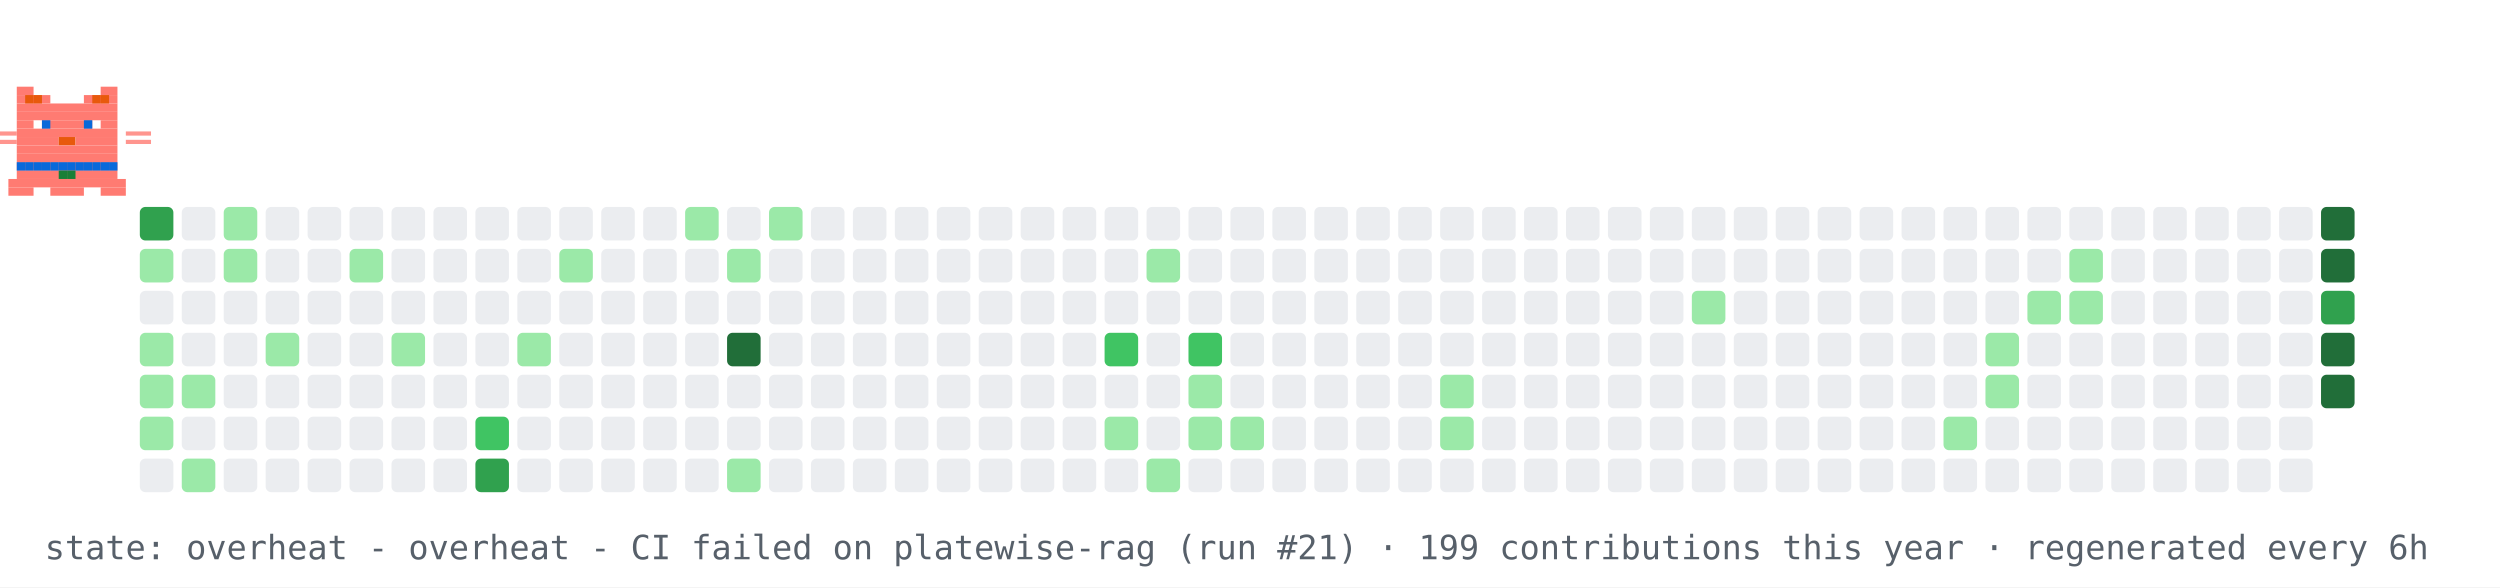
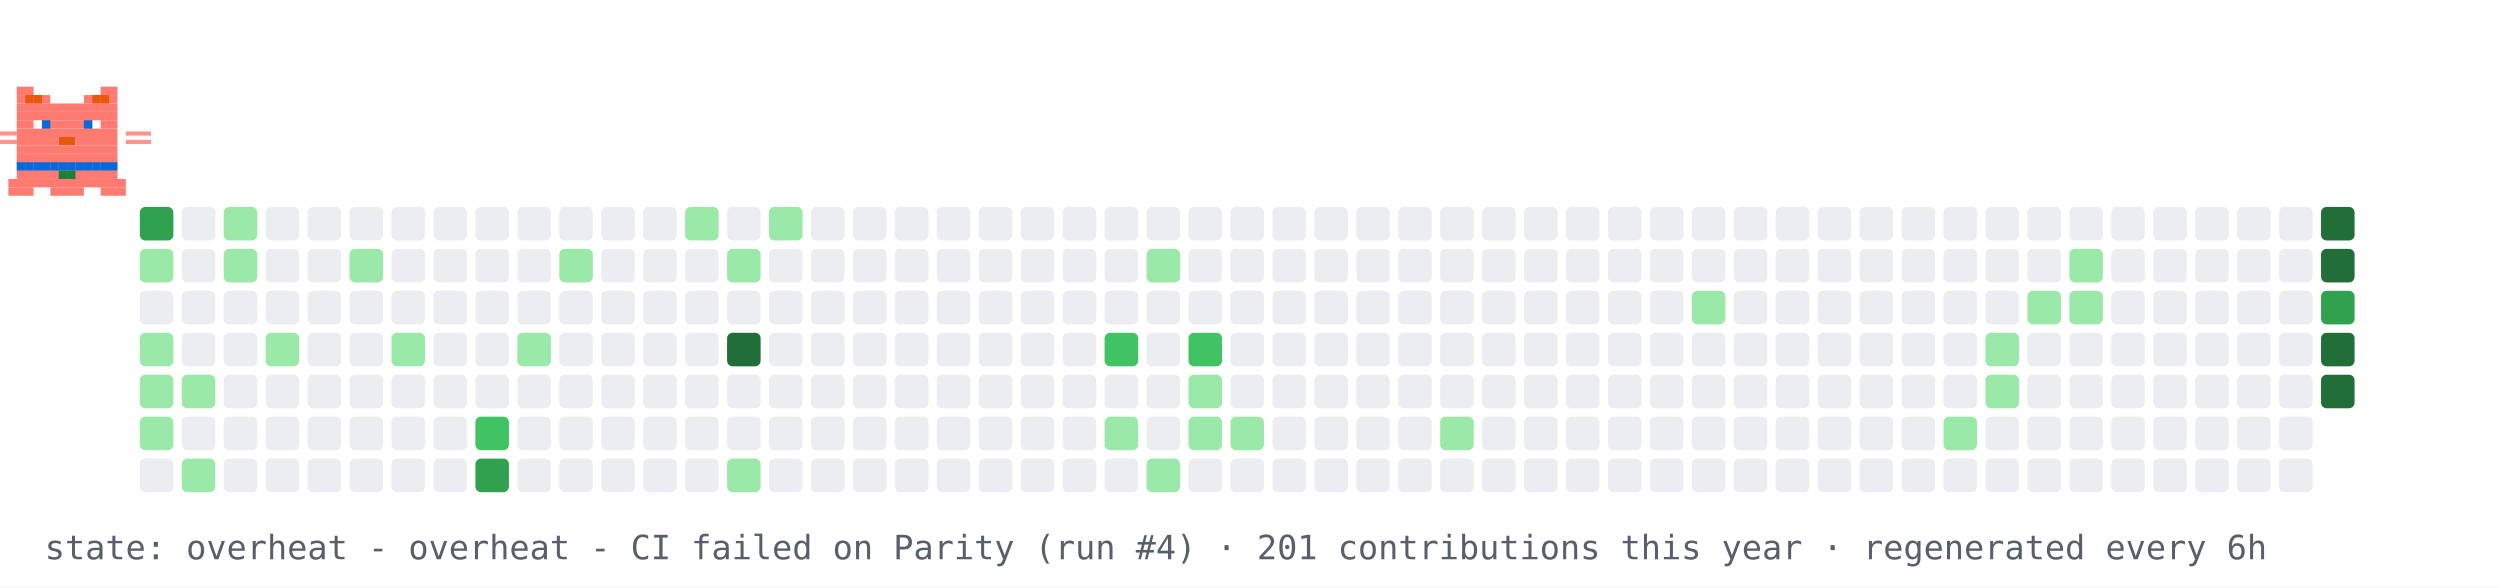
<svg xmlns="http://www.w3.org/2000/svg" width="894" height="210" viewBox="0 0 894 210" role="img" aria-label="contribution graph cat: overheat">
  <rect width="894" height="210" fill="#ffffff" />
  <rect x="50" y="74" width="12" height="12" rx="2" fill="#30a14e" />
  <rect x="50" y="89" width="12" height="12" rx="2" fill="#9be9a8" />
  <rect x="50" y="104" width="12" height="12" rx="2" fill="#ebedf0" />
  <rect x="50" y="119" width="12" height="12" rx="2" fill="#9be9a8" />
  <rect x="50" y="134" width="12" height="12" rx="2" fill="#9be9a8" />
  <rect x="50" y="149" width="12" height="12" rx="2" fill="#9be9a8" />
  <rect x="50" y="164" width="12" height="12" rx="2" fill="#ebedf0" />
  <rect x="65" y="74" width="12" height="12" rx="2" fill="#ebedf0" />
  <rect x="65" y="89" width="12" height="12" rx="2" fill="#ebedf0" />
  <rect x="65" y="104" width="12" height="12" rx="2" fill="#ebedf0" />
  <rect x="65" y="119" width="12" height="12" rx="2" fill="#ebedf0" />
  <rect x="65" y="134" width="12" height="12" rx="2" fill="#9be9a8" />
  <rect x="65" y="149" width="12" height="12" rx="2" fill="#ebedf0" />
  <rect x="65" y="164" width="12" height="12" rx="2" fill="#9be9a8" />
  <rect x="80" y="74" width="12" height="12" rx="2" fill="#9be9a8" />
  <rect x="80" y="89" width="12" height="12" rx="2" fill="#9be9a8" />
  <rect x="80" y="104" width="12" height="12" rx="2" fill="#ebedf0" />
  <rect x="80" y="119" width="12" height="12" rx="2" fill="#ebedf0" />
  <rect x="80" y="134" width="12" height="12" rx="2" fill="#ebedf0" />
  <rect x="80" y="149" width="12" height="12" rx="2" fill="#ebedf0" />
  <rect x="80" y="164" width="12" height="12" rx="2" fill="#ebedf0" />
  <rect x="95" y="74" width="12" height="12" rx="2" fill="#ebedf0" />
  <rect x="95" y="89" width="12" height="12" rx="2" fill="#ebedf0" />
  <rect x="95" y="104" width="12" height="12" rx="2" fill="#ebedf0" />
  <rect x="95" y="119" width="12" height="12" rx="2" fill="#9be9a8" />
  <rect x="95" y="134" width="12" height="12" rx="2" fill="#ebedf0" />
  <rect x="95" y="149" width="12" height="12" rx="2" fill="#ebedf0" />
  <rect x="95" y="164" width="12" height="12" rx="2" fill="#ebedf0" />
  <rect x="110" y="74" width="12" height="12" rx="2" fill="#ebedf0" />
  <rect x="110" y="89" width="12" height="12" rx="2" fill="#ebedf0" />
  <rect x="110" y="104" width="12" height="12" rx="2" fill="#ebedf0" />
  <rect x="110" y="119" width="12" height="12" rx="2" fill="#ebedf0" />
  <rect x="110" y="134" width="12" height="12" rx="2" fill="#ebedf0" />
  <rect x="110" y="149" width="12" height="12" rx="2" fill="#ebedf0" />
  <rect x="110" y="164" width="12" height="12" rx="2" fill="#ebedf0" />
  <rect x="125" y="74" width="12" height="12" rx="2" fill="#ebedf0" />
  <rect x="125" y="89" width="12" height="12" rx="2" fill="#9be9a8" />
  <rect x="125" y="104" width="12" height="12" rx="2" fill="#ebedf0" />
  <rect x="125" y="119" width="12" height="12" rx="2" fill="#ebedf0" />
  <rect x="125" y="134" width="12" height="12" rx="2" fill="#ebedf0" />
  <rect x="125" y="149" width="12" height="12" rx="2" fill="#ebedf0" />
  <rect x="125" y="164" width="12" height="12" rx="2" fill="#ebedf0" />
  <rect x="140" y="74" width="12" height="12" rx="2" fill="#ebedf0" />
  <rect x="140" y="89" width="12" height="12" rx="2" fill="#ebedf0" />
  <rect x="140" y="104" width="12" height="12" rx="2" fill="#ebedf0" />
  <rect x="140" y="119" width="12" height="12" rx="2" fill="#9be9a8" />
  <rect x="140" y="134" width="12" height="12" rx="2" fill="#ebedf0" />
  <rect x="140" y="149" width="12" height="12" rx="2" fill="#ebedf0" />
  <rect x="140" y="164" width="12" height="12" rx="2" fill="#ebedf0" />
  <rect x="155" y="74" width="12" height="12" rx="2" fill="#ebedf0" />
  <rect x="155" y="89" width="12" height="12" rx="2" fill="#ebedf0" />
  <rect x="155" y="104" width="12" height="12" rx="2" fill="#ebedf0" />
  <rect x="155" y="119" width="12" height="12" rx="2" fill="#ebedf0" />
  <rect x="155" y="134" width="12" height="12" rx="2" fill="#ebedf0" />
  <rect x="155" y="149" width="12" height="12" rx="2" fill="#ebedf0" />
  <rect x="155" y="164" width="12" height="12" rx="2" fill="#ebedf0" />
  <rect x="170" y="74" width="12" height="12" rx="2" fill="#ebedf0" />
  <rect x="170" y="89" width="12" height="12" rx="2" fill="#ebedf0" />
  <rect x="170" y="104" width="12" height="12" rx="2" fill="#ebedf0" />
  <rect x="170" y="119" width="12" height="12" rx="2" fill="#ebedf0" />
  <rect x="170" y="134" width="12" height="12" rx="2" fill="#ebedf0" />
  <rect x="170" y="149" width="12" height="12" rx="2" fill="#40c463" />
  <rect x="170" y="164" width="12" height="12" rx="2" fill="#30a14e" />
  <rect x="185" y="74" width="12" height="12" rx="2" fill="#ebedf0" />
  <rect x="185" y="89" width="12" height="12" rx="2" fill="#ebedf0" />
  <rect x="185" y="104" width="12" height="12" rx="2" fill="#ebedf0" />
  <rect x="185" y="119" width="12" height="12" rx="2" fill="#9be9a8" />
  <rect x="185" y="134" width="12" height="12" rx="2" fill="#ebedf0" />
  <rect x="185" y="149" width="12" height="12" rx="2" fill="#ebedf0" />
  <rect x="185" y="164" width="12" height="12" rx="2" fill="#ebedf0" />
  <rect x="200" y="74" width="12" height="12" rx="2" fill="#ebedf0" />
  <rect x="200" y="89" width="12" height="12" rx="2" fill="#9be9a8" />
  <rect x="200" y="104" width="12" height="12" rx="2" fill="#ebedf0" />
  <rect x="200" y="119" width="12" height="12" rx="2" fill="#ebedf0" />
  <rect x="200" y="134" width="12" height="12" rx="2" fill="#ebedf0" />
  <rect x="200" y="149" width="12" height="12" rx="2" fill="#ebedf0" />
  <rect x="200" y="164" width="12" height="12" rx="2" fill="#ebedf0" />
  <rect x="215" y="74" width="12" height="12" rx="2" fill="#ebedf0" />
  <rect x="215" y="89" width="12" height="12" rx="2" fill="#ebedf0" />
  <rect x="215" y="104" width="12" height="12" rx="2" fill="#ebedf0" />
  <rect x="215" y="119" width="12" height="12" rx="2" fill="#ebedf0" />
  <rect x="215" y="134" width="12" height="12" rx="2" fill="#ebedf0" />
  <rect x="215" y="149" width="12" height="12" rx="2" fill="#ebedf0" />
  <rect x="215" y="164" width="12" height="12" rx="2" fill="#ebedf0" />
  <rect x="230" y="74" width="12" height="12" rx="2" fill="#ebedf0" />
  <rect x="230" y="89" width="12" height="12" rx="2" fill="#ebedf0" />
  <rect x="230" y="104" width="12" height="12" rx="2" fill="#ebedf0" />
  <rect x="230" y="119" width="12" height="12" rx="2" fill="#ebedf0" />
  <rect x="230" y="134" width="12" height="12" rx="2" fill="#ebedf0" />
  <rect x="230" y="149" width="12" height="12" rx="2" fill="#ebedf0" />
  <rect x="230" y="164" width="12" height="12" rx="2" fill="#ebedf0" />
  <rect x="245" y="74" width="12" height="12" rx="2" fill="#9be9a8" />
  <rect x="245" y="89" width="12" height="12" rx="2" fill="#ebedf0" />
  <rect x="245" y="104" width="12" height="12" rx="2" fill="#ebedf0" />
  <rect x="245" y="119" width="12" height="12" rx="2" fill="#ebedf0" />
  <rect x="245" y="134" width="12" height="12" rx="2" fill="#ebedf0" />
  <rect x="245" y="149" width="12" height="12" rx="2" fill="#ebedf0" />
  <rect x="245" y="164" width="12" height="12" rx="2" fill="#ebedf0" />
  <rect x="260" y="74" width="12" height="12" rx="2" fill="#ebedf0" />
  <rect x="260" y="89" width="12" height="12" rx="2" fill="#9be9a8" />
  <rect x="260" y="104" width="12" height="12" rx="2" fill="#ebedf0" />
  <rect x="260" y="119" width="12" height="12" rx="2" fill="#216e39" />
  <rect x="260" y="134" width="12" height="12" rx="2" fill="#ebedf0" />
  <rect x="260" y="149" width="12" height="12" rx="2" fill="#ebedf0" />
  <rect x="260" y="164" width="12" height="12" rx="2" fill="#9be9a8" />
  <rect x="275" y="74" width="12" height="12" rx="2" fill="#9be9a8" />
  <rect x="275" y="89" width="12" height="12" rx="2" fill="#ebedf0" />
  <rect x="275" y="104" width="12" height="12" rx="2" fill="#ebedf0" />
  <rect x="275" y="119" width="12" height="12" rx="2" fill="#ebedf0" />
  <rect x="275" y="134" width="12" height="12" rx="2" fill="#ebedf0" />
  <rect x="275" y="149" width="12" height="12" rx="2" fill="#ebedf0" />
  <rect x="275" y="164" width="12" height="12" rx="2" fill="#ebedf0" />
  <rect x="290" y="74" width="12" height="12" rx="2" fill="#ebedf0" />
  <rect x="290" y="89" width="12" height="12" rx="2" fill="#ebedf0" />
  <rect x="290" y="104" width="12" height="12" rx="2" fill="#ebedf0" />
  <rect x="290" y="119" width="12" height="12" rx="2" fill="#ebedf0" />
  <rect x="290" y="134" width="12" height="12" rx="2" fill="#ebedf0" />
  <rect x="290" y="149" width="12" height="12" rx="2" fill="#ebedf0" />
  <rect x="290" y="164" width="12" height="12" rx="2" fill="#ebedf0" />
  <rect x="305" y="74" width="12" height="12" rx="2" fill="#ebedf0" />
  <rect x="305" y="89" width="12" height="12" rx="2" fill="#ebedf0" />
  <rect x="305" y="104" width="12" height="12" rx="2" fill="#ebedf0" />
  <rect x="305" y="119" width="12" height="12" rx="2" fill="#ebedf0" />
  <rect x="305" y="134" width="12" height="12" rx="2" fill="#ebedf0" />
  <rect x="305" y="149" width="12" height="12" rx="2" fill="#ebedf0" />
  <rect x="305" y="164" width="12" height="12" rx="2" fill="#ebedf0" />
  <rect x="320" y="74" width="12" height="12" rx="2" fill="#ebedf0" />
  <rect x="320" y="89" width="12" height="12" rx="2" fill="#ebedf0" />
  <rect x="320" y="104" width="12" height="12" rx="2" fill="#ebedf0" />
  <rect x="320" y="119" width="12" height="12" rx="2" fill="#ebedf0" />
  <rect x="320" y="134" width="12" height="12" rx="2" fill="#ebedf0" />
  <rect x="320" y="149" width="12" height="12" rx="2" fill="#ebedf0" />
  <rect x="320" y="164" width="12" height="12" rx="2" fill="#ebedf0" />
  <rect x="335" y="74" width="12" height="12" rx="2" fill="#ebedf0" />
  <rect x="335" y="89" width="12" height="12" rx="2" fill="#ebedf0" />
  <rect x="335" y="104" width="12" height="12" rx="2" fill="#ebedf0" />
  <rect x="335" y="119" width="12" height="12" rx="2" fill="#ebedf0" />
  <rect x="335" y="134" width="12" height="12" rx="2" fill="#ebedf0" />
  <rect x="335" y="149" width="12" height="12" rx="2" fill="#ebedf0" />
  <rect x="335" y="164" width="12" height="12" rx="2" fill="#ebedf0" />
  <rect x="350" y="74" width="12" height="12" rx="2" fill="#ebedf0" />
  <rect x="350" y="89" width="12" height="12" rx="2" fill="#ebedf0" />
  <rect x="350" y="104" width="12" height="12" rx="2" fill="#ebedf0" />
  <rect x="350" y="119" width="12" height="12" rx="2" fill="#ebedf0" />
  <rect x="350" y="134" width="12" height="12" rx="2" fill="#ebedf0" />
  <rect x="350" y="149" width="12" height="12" rx="2" fill="#ebedf0" />
  <rect x="350" y="164" width="12" height="12" rx="2" fill="#ebedf0" />
  <rect x="365" y="74" width="12" height="12" rx="2" fill="#ebedf0" />
  <rect x="365" y="89" width="12" height="12" rx="2" fill="#ebedf0" />
  <rect x="365" y="104" width="12" height="12" rx="2" fill="#ebedf0" />
  <rect x="365" y="119" width="12" height="12" rx="2" fill="#ebedf0" />
  <rect x="365" y="134" width="12" height="12" rx="2" fill="#ebedf0" />
  <rect x="365" y="149" width="12" height="12" rx="2" fill="#ebedf0" />
  <rect x="365" y="164" width="12" height="12" rx="2" fill="#ebedf0" />
  <rect x="380" y="74" width="12" height="12" rx="2" fill="#ebedf0" />
  <rect x="380" y="89" width="12" height="12" rx="2" fill="#ebedf0" />
  <rect x="380" y="104" width="12" height="12" rx="2" fill="#ebedf0" />
  <rect x="380" y="119" width="12" height="12" rx="2" fill="#ebedf0" />
  <rect x="380" y="134" width="12" height="12" rx="2" fill="#ebedf0" />
  <rect x="380" y="149" width="12" height="12" rx="2" fill="#ebedf0" />
  <rect x="380" y="164" width="12" height="12" rx="2" fill="#ebedf0" />
  <rect x="395" y="74" width="12" height="12" rx="2" fill="#ebedf0" />
  <rect x="395" y="89" width="12" height="12" rx="2" fill="#ebedf0" />
  <rect x="395" y="104" width="12" height="12" rx="2" fill="#ebedf0" />
  <rect x="395" y="119" width="12" height="12" rx="2" fill="#40c463" />
  <rect x="395" y="134" width="12" height="12" rx="2" fill="#ebedf0" />
  <rect x="395" y="149" width="12" height="12" rx="2" fill="#9be9a8" />
  <rect x="395" y="164" width="12" height="12" rx="2" fill="#ebedf0" />
  <rect x="410" y="74" width="12" height="12" rx="2" fill="#ebedf0" />
  <rect x="410" y="89" width="12" height="12" rx="2" fill="#9be9a8" />
  <rect x="410" y="104" width="12" height="12" rx="2" fill="#ebedf0" />
  <rect x="410" y="119" width="12" height="12" rx="2" fill="#ebedf0" />
  <rect x="410" y="134" width="12" height="12" rx="2" fill="#ebedf0" />
  <rect x="410" y="149" width="12" height="12" rx="2" fill="#ebedf0" />
  <rect x="410" y="164" width="12" height="12" rx="2" fill="#9be9a8" />
  <rect x="425" y="74" width="12" height="12" rx="2" fill="#ebedf0" />
  <rect x="425" y="89" width="12" height="12" rx="2" fill="#ebedf0" />
  <rect x="425" y="104" width="12" height="12" rx="2" fill="#ebedf0" />
  <rect x="425" y="119" width="12" height="12" rx="2" fill="#40c463" />
  <rect x="425" y="134" width="12" height="12" rx="2" fill="#9be9a8" />
  <rect x="425" y="149" width="12" height="12" rx="2" fill="#9be9a8" />
  <rect x="425" y="164" width="12" height="12" rx="2" fill="#ebedf0" />
  <rect x="440" y="74" width="12" height="12" rx="2" fill="#ebedf0" />
  <rect x="440" y="89" width="12" height="12" rx="2" fill="#ebedf0" />
  <rect x="440" y="104" width="12" height="12" rx="2" fill="#ebedf0" />
  <rect x="440" y="119" width="12" height="12" rx="2" fill="#ebedf0" />
  <rect x="440" y="134" width="12" height="12" rx="2" fill="#ebedf0" />
  <rect x="440" y="149" width="12" height="12" rx="2" fill="#9be9a8" />
  <rect x="440" y="164" width="12" height="12" rx="2" fill="#ebedf0" />
  <rect x="455" y="74" width="12" height="12" rx="2" fill="#ebedf0" />
  <rect x="455" y="89" width="12" height="12" rx="2" fill="#ebedf0" />
  <rect x="455" y="104" width="12" height="12" rx="2" fill="#ebedf0" />
  <rect x="455" y="119" width="12" height="12" rx="2" fill="#ebedf0" />
  <rect x="455" y="134" width="12" height="12" rx="2" fill="#ebedf0" />
  <rect x="455" y="149" width="12" height="12" rx="2" fill="#ebedf0" />
  <rect x="455" y="164" width="12" height="12" rx="2" fill="#ebedf0" />
  <rect x="470" y="74" width="12" height="12" rx="2" fill="#ebedf0" />
  <rect x="470" y="89" width="12" height="12" rx="2" fill="#ebedf0" />
  <rect x="470" y="104" width="12" height="12" rx="2" fill="#ebedf0" />
  <rect x="470" y="119" width="12" height="12" rx="2" fill="#ebedf0" />
  <rect x="470" y="134" width="12" height="12" rx="2" fill="#ebedf0" />
  <rect x="470" y="149" width="12" height="12" rx="2" fill="#ebedf0" />
  <rect x="470" y="164" width="12" height="12" rx="2" fill="#ebedf0" />
  <rect x="485" y="74" width="12" height="12" rx="2" fill="#ebedf0" />
  <rect x="485" y="89" width="12" height="12" rx="2" fill="#ebedf0" />
  <rect x="485" y="104" width="12" height="12" rx="2" fill="#ebedf0" />
  <rect x="485" y="119" width="12" height="12" rx="2" fill="#ebedf0" />
  <rect x="485" y="134" width="12" height="12" rx="2" fill="#ebedf0" />
  <rect x="485" y="149" width="12" height="12" rx="2" fill="#ebedf0" />
  <rect x="485" y="164" width="12" height="12" rx="2" fill="#ebedf0" />
  <rect x="500" y="74" width="12" height="12" rx="2" fill="#ebedf0" />
  <rect x="500" y="89" width="12" height="12" rx="2" fill="#ebedf0" />
  <rect x="500" y="104" width="12" height="12" rx="2" fill="#ebedf0" />
  <rect x="500" y="119" width="12" height="12" rx="2" fill="#ebedf0" />
  <rect x="500" y="134" width="12" height="12" rx="2" fill="#ebedf0" />
  <rect x="500" y="149" width="12" height="12" rx="2" fill="#ebedf0" />
  <rect x="500" y="164" width="12" height="12" rx="2" fill="#ebedf0" />
  <rect x="515" y="74" width="12" height="12" rx="2" fill="#ebedf0" />
  <rect x="515" y="89" width="12" height="12" rx="2" fill="#ebedf0" />
  <rect x="515" y="104" width="12" height="12" rx="2" fill="#ebedf0" />
  <rect x="515" y="119" width="12" height="12" rx="2" fill="#ebedf0" />
-   <rect x="515" y="134" width="12" height="12" rx="2" fill="#9be9a8" />
+   <rect x="515" y="134" width="12" height="12" rx="2" fill="#ebedf0" />
  <rect x="515" y="149" width="12" height="12" rx="2" fill="#9be9a8" />
  <rect x="515" y="164" width="12" height="12" rx="2" fill="#ebedf0" />
  <rect x="530" y="74" width="12" height="12" rx="2" fill="#ebedf0" />
  <rect x="530" y="89" width="12" height="12" rx="2" fill="#ebedf0" />
  <rect x="530" y="104" width="12" height="12" rx="2" fill="#ebedf0" />
  <rect x="530" y="119" width="12" height="12" rx="2" fill="#ebedf0" />
  <rect x="530" y="134" width="12" height="12" rx="2" fill="#ebedf0" />
  <rect x="530" y="149" width="12" height="12" rx="2" fill="#ebedf0" />
  <rect x="530" y="164" width="12" height="12" rx="2" fill="#ebedf0" />
  <rect x="545" y="74" width="12" height="12" rx="2" fill="#ebedf0" />
  <rect x="545" y="89" width="12" height="12" rx="2" fill="#ebedf0" />
  <rect x="545" y="104" width="12" height="12" rx="2" fill="#ebedf0" />
  <rect x="545" y="119" width="12" height="12" rx="2" fill="#ebedf0" />
  <rect x="545" y="134" width="12" height="12" rx="2" fill="#ebedf0" />
  <rect x="545" y="149" width="12" height="12" rx="2" fill="#ebedf0" />
  <rect x="545" y="164" width="12" height="12" rx="2" fill="#ebedf0" />
  <rect x="560" y="74" width="12" height="12" rx="2" fill="#ebedf0" />
  <rect x="560" y="89" width="12" height="12" rx="2" fill="#ebedf0" />
  <rect x="560" y="104" width="12" height="12" rx="2" fill="#ebedf0" />
  <rect x="560" y="119" width="12" height="12" rx="2" fill="#ebedf0" />
  <rect x="560" y="134" width="12" height="12" rx="2" fill="#ebedf0" />
  <rect x="560" y="149" width="12" height="12" rx="2" fill="#ebedf0" />
  <rect x="560" y="164" width="12" height="12" rx="2" fill="#ebedf0" />
  <rect x="575" y="74" width="12" height="12" rx="2" fill="#ebedf0" />
  <rect x="575" y="89" width="12" height="12" rx="2" fill="#ebedf0" />
  <rect x="575" y="104" width="12" height="12" rx="2" fill="#ebedf0" />
  <rect x="575" y="119" width="12" height="12" rx="2" fill="#ebedf0" />
  <rect x="575" y="134" width="12" height="12" rx="2" fill="#ebedf0" />
  <rect x="575" y="149" width="12" height="12" rx="2" fill="#ebedf0" />
  <rect x="575" y="164" width="12" height="12" rx="2" fill="#ebedf0" />
  <rect x="590" y="74" width="12" height="12" rx="2" fill="#ebedf0" />
  <rect x="590" y="89" width="12" height="12" rx="2" fill="#ebedf0" />
  <rect x="590" y="104" width="12" height="12" rx="2" fill="#ebedf0" />
  <rect x="590" y="119" width="12" height="12" rx="2" fill="#ebedf0" />
  <rect x="590" y="134" width="12" height="12" rx="2" fill="#ebedf0" />
  <rect x="590" y="149" width="12" height="12" rx="2" fill="#ebedf0" />
  <rect x="590" y="164" width="12" height="12" rx="2" fill="#ebedf0" />
  <rect x="605" y="74" width="12" height="12" rx="2" fill="#ebedf0" />
  <rect x="605" y="89" width="12" height="12" rx="2" fill="#ebedf0" />
  <rect x="605" y="104" width="12" height="12" rx="2" fill="#9be9a8" />
  <rect x="605" y="119" width="12" height="12" rx="2" fill="#ebedf0" />
  <rect x="605" y="134" width="12" height="12" rx="2" fill="#ebedf0" />
  <rect x="605" y="149" width="12" height="12" rx="2" fill="#ebedf0" />
  <rect x="605" y="164" width="12" height="12" rx="2" fill="#ebedf0" />
  <rect x="620" y="74" width="12" height="12" rx="2" fill="#ebedf0" />
  <rect x="620" y="89" width="12" height="12" rx="2" fill="#ebedf0" />
  <rect x="620" y="104" width="12" height="12" rx="2" fill="#ebedf0" />
  <rect x="620" y="119" width="12" height="12" rx="2" fill="#ebedf0" />
  <rect x="620" y="134" width="12" height="12" rx="2" fill="#ebedf0" />
  <rect x="620" y="149" width="12" height="12" rx="2" fill="#ebedf0" />
  <rect x="620" y="164" width="12" height="12" rx="2" fill="#ebedf0" />
  <rect x="635" y="74" width="12" height="12" rx="2" fill="#ebedf0" />
  <rect x="635" y="89" width="12" height="12" rx="2" fill="#ebedf0" />
  <rect x="635" y="104" width="12" height="12" rx="2" fill="#ebedf0" />
  <rect x="635" y="119" width="12" height="12" rx="2" fill="#ebedf0" />
  <rect x="635" y="134" width="12" height="12" rx="2" fill="#ebedf0" />
  <rect x="635" y="149" width="12" height="12" rx="2" fill="#ebedf0" />
  <rect x="635" y="164" width="12" height="12" rx="2" fill="#ebedf0" />
  <rect x="650" y="74" width="12" height="12" rx="2" fill="#ebedf0" />
  <rect x="650" y="89" width="12" height="12" rx="2" fill="#ebedf0" />
  <rect x="650" y="104" width="12" height="12" rx="2" fill="#ebedf0" />
  <rect x="650" y="119" width="12" height="12" rx="2" fill="#ebedf0" />
  <rect x="650" y="134" width="12" height="12" rx="2" fill="#ebedf0" />
  <rect x="650" y="149" width="12" height="12" rx="2" fill="#ebedf0" />
  <rect x="650" y="164" width="12" height="12" rx="2" fill="#ebedf0" />
  <rect x="665" y="74" width="12" height="12" rx="2" fill="#ebedf0" />
  <rect x="665" y="89" width="12" height="12" rx="2" fill="#ebedf0" />
  <rect x="665" y="104" width="12" height="12" rx="2" fill="#ebedf0" />
  <rect x="665" y="119" width="12" height="12" rx="2" fill="#ebedf0" />
  <rect x="665" y="134" width="12" height="12" rx="2" fill="#ebedf0" />
  <rect x="665" y="149" width="12" height="12" rx="2" fill="#ebedf0" />
  <rect x="665" y="164" width="12" height="12" rx="2" fill="#ebedf0" />
  <rect x="680" y="74" width="12" height="12" rx="2" fill="#ebedf0" />
  <rect x="680" y="89" width="12" height="12" rx="2" fill="#ebedf0" />
  <rect x="680" y="104" width="12" height="12" rx="2" fill="#ebedf0" />
  <rect x="680" y="119" width="12" height="12" rx="2" fill="#ebedf0" />
  <rect x="680" y="134" width="12" height="12" rx="2" fill="#ebedf0" />
  <rect x="680" y="149" width="12" height="12" rx="2" fill="#ebedf0" />
  <rect x="680" y="164" width="12" height="12" rx="2" fill="#ebedf0" />
  <rect x="695" y="74" width="12" height="12" rx="2" fill="#ebedf0" />
  <rect x="695" y="89" width="12" height="12" rx="2" fill="#ebedf0" />
  <rect x="695" y="104" width="12" height="12" rx="2" fill="#ebedf0" />
  <rect x="695" y="119" width="12" height="12" rx="2" fill="#ebedf0" />
  <rect x="695" y="134" width="12" height="12" rx="2" fill="#ebedf0" />
  <rect x="695" y="149" width="12" height="12" rx="2" fill="#9be9a8" />
  <rect x="695" y="164" width="12" height="12" rx="2" fill="#ebedf0" />
  <rect x="710" y="74" width="12" height="12" rx="2" fill="#ebedf0" />
  <rect x="710" y="89" width="12" height="12" rx="2" fill="#ebedf0" />
  <rect x="710" y="104" width="12" height="12" rx="2" fill="#ebedf0" />
  <rect x="710" y="119" width="12" height="12" rx="2" fill="#9be9a8" />
  <rect x="710" y="134" width="12" height="12" rx="2" fill="#9be9a8" />
  <rect x="710" y="149" width="12" height="12" rx="2" fill="#ebedf0" />
  <rect x="710" y="164" width="12" height="12" rx="2" fill="#ebedf0" />
  <rect x="725" y="74" width="12" height="12" rx="2" fill="#ebedf0" />
  <rect x="725" y="89" width="12" height="12" rx="2" fill="#ebedf0" />
  <rect x="725" y="104" width="12" height="12" rx="2" fill="#9be9a8" />
  <rect x="725" y="119" width="12" height="12" rx="2" fill="#ebedf0" />
  <rect x="725" y="134" width="12" height="12" rx="2" fill="#ebedf0" />
  <rect x="725" y="149" width="12" height="12" rx="2" fill="#ebedf0" />
  <rect x="725" y="164" width="12" height="12" rx="2" fill="#ebedf0" />
  <rect x="740" y="74" width="12" height="12" rx="2" fill="#ebedf0" />
  <rect x="740" y="89" width="12" height="12" rx="2" fill="#9be9a8" />
  <rect x="740" y="104" width="12" height="12" rx="2" fill="#9be9a8" />
  <rect x="740" y="119" width="12" height="12" rx="2" fill="#ebedf0" />
  <rect x="740" y="134" width="12" height="12" rx="2" fill="#ebedf0" />
  <rect x="740" y="149" width="12" height="12" rx="2" fill="#ebedf0" />
  <rect x="740" y="164" width="12" height="12" rx="2" fill="#ebedf0" />
  <rect x="755" y="74" width="12" height="12" rx="2" fill="#ebedf0" />
  <rect x="755" y="89" width="12" height="12" rx="2" fill="#ebedf0" />
  <rect x="755" y="104" width="12" height="12" rx="2" fill="#ebedf0" />
  <rect x="755" y="119" width="12" height="12" rx="2" fill="#ebedf0" />
  <rect x="755" y="134" width="12" height="12" rx="2" fill="#ebedf0" />
  <rect x="755" y="149" width="12" height="12" rx="2" fill="#ebedf0" />
  <rect x="755" y="164" width="12" height="12" rx="2" fill="#ebedf0" />
  <rect x="770" y="74" width="12" height="12" rx="2" fill="#ebedf0" />
  <rect x="770" y="89" width="12" height="12" rx="2" fill="#ebedf0" />
  <rect x="770" y="104" width="12" height="12" rx="2" fill="#ebedf0" />
  <rect x="770" y="119" width="12" height="12" rx="2" fill="#ebedf0" />
  <rect x="770" y="134" width="12" height="12" rx="2" fill="#ebedf0" />
  <rect x="770" y="149" width="12" height="12" rx="2" fill="#ebedf0" />
  <rect x="770" y="164" width="12" height="12" rx="2" fill="#ebedf0" />
  <rect x="785" y="74" width="12" height="12" rx="2" fill="#ebedf0" />
  <rect x="785" y="89" width="12" height="12" rx="2" fill="#ebedf0" />
  <rect x="785" y="104" width="12" height="12" rx="2" fill="#ebedf0" />
  <rect x="785" y="119" width="12" height="12" rx="2" fill="#ebedf0" />
  <rect x="785" y="134" width="12" height="12" rx="2" fill="#ebedf0" />
  <rect x="785" y="149" width="12" height="12" rx="2" fill="#ebedf0" />
  <rect x="785" y="164" width="12" height="12" rx="2" fill="#ebedf0" />
  <rect x="800" y="74" width="12" height="12" rx="2" fill="#ebedf0" />
  <rect x="800" y="89" width="12" height="12" rx="2" fill="#ebedf0" />
  <rect x="800" y="104" width="12" height="12" rx="2" fill="#ebedf0" />
  <rect x="800" y="119" width="12" height="12" rx="2" fill="#ebedf0" />
  <rect x="800" y="134" width="12" height="12" rx="2" fill="#ebedf0" />
  <rect x="800" y="149" width="12" height="12" rx="2" fill="#ebedf0" />
  <rect x="800" y="164" width="12" height="12" rx="2" fill="#ebedf0" />
  <rect x="815" y="74" width="12" height="12" rx="2" fill="#ebedf0" />
  <rect x="815" y="89" width="12" height="12" rx="2" fill="#ebedf0" />
  <rect x="815" y="104" width="12" height="12" rx="2" fill="#ebedf0" />
  <rect x="815" y="119" width="12" height="12" rx="2" fill="#ebedf0" />
  <rect x="815" y="134" width="12" height="12" rx="2" fill="#ebedf0" />
  <rect x="815" y="149" width="12" height="12" rx="2" fill="#ebedf0" />
  <rect x="815" y="164" width="12" height="12" rx="2" fill="#ebedf0" />
  <rect x="830" y="74" width="12" height="12" rx="2" fill="#216e39" />
  <rect x="830" y="89" width="12" height="12" rx="2" fill="#216e39" />
  <rect x="830" y="104" width="12" height="12" rx="2" fill="#30a14e" />
  <rect x="830" y="119" width="12" height="12" rx="2" fill="#216e39" />
  <rect x="830" y="134" width="12" height="12" rx="2" fill="#216e39" />
  <g>
    <animateTransform attributeName="transform" type="translate" values="50 0;791 0;791 0;50 0;50 0" keyTimes="0;0.45;0.5;0.95;1" dur="12s" repeatCount="indefinite" />
    <g>
      <animateTransform attributeName="transform" type="translate" values="0 0;0 -4;0 0" keyTimes="0;0.5;1" dur="0.9s" repeatCount="indefinite" />
      <rect x="6" y="31" width="6" height="3" fill="#ff7b72" />
      <rect x="36" y="31" width="6" height="3" fill="#ff7b72" />
      <rect x="6" y="34" width="12" height="3" fill="#ff7b72" />
      <rect x="30" y="34" width="12" height="3" fill="#ff7b72" />
      <rect x="6" y="37" width="36" height="3" fill="#ff7b72" />
      <rect x="6" y="40" width="36" height="3" fill="#ff7b72" />
      <rect x="6" y="43" width="6" height="3" fill="#ff7b72" />
      <rect x="15" y="43" width="18" height="3" fill="#ff7b72" />
      <rect x="36" y="43" width="6" height="3" fill="#ff7b72" />
      <rect x="6" y="46" width="36" height="3" fill="#ff7b72" />
      <rect x="6" y="49" width="15" height="3" fill="#ff7b72" />
      <rect x="21" y="49" width="6" height="3" fill="#e8590c" />
      <rect x="27" y="49" width="15" height="3" fill="#ff7b72" />
      <rect x="6" y="52" width="36" height="3" fill="#ff7b72" />
      <rect x="6" y="55" width="36" height="3" fill="#ff7b72" />
      <rect x="6" y="58" width="36" height="3" fill="#ff7b72" />
      <rect x="6" y="61" width="36" height="3" fill="#ff7b72" />
      <rect x="3" y="64" width="42" height="3" fill="#ff7b72" />
      <rect x="3" y="67" width="9" height="3" fill="#ff7b72" />
      <rect x="18" y="67" width="12" height="3" fill="#ff7b72" />
      <rect x="36" y="67" width="9" height="3" fill="#ff7b72" />
      <rect x="9" y="34" width="3" height="3" fill="#e8590c" />
      <rect x="12" y="34" width="3" height="3" fill="#e8590c" />
      <rect x="33" y="34" width="3" height="3" fill="#e8590c" />
      <rect x="36" y="34" width="3" height="3" fill="#e8590c" />
      <rect x="6" y="58" width="3" height="3" fill="#0969da" />
      <rect x="9" y="58" width="3" height="3" fill="#0969da" />
      <rect x="12" y="58" width="3" height="3" fill="#0969da" />
      <rect x="15" y="58" width="3" height="3" fill="#0969da" />
      <rect x="18" y="58" width="3" height="3" fill="#0969da" />
      <rect x="21" y="58" width="3" height="3" fill="#0969da" />
      <rect x="24" y="58" width="3" height="3" fill="#0969da" />
      <rect x="27" y="58" width="3" height="3" fill="#0969da" />
      <rect x="30" y="58" width="3" height="3" fill="#0969da" />
      <rect x="33" y="58" width="3" height="3" fill="#0969da" />
      <rect x="36" y="58" width="3" height="3" fill="#0969da" />
      <rect x="39" y="58" width="3" height="3" fill="#0969da" />
      <rect x="21" y="61" width="3" height="3" fill="#1a7f37" />
      <rect x="24" y="61" width="3" height="3" fill="#1a7f37" />
      <rect x="-3" y="47" width="9" height="1.5" fill="#ff7b72" opacity="0.8" />
      <rect x="-3" y="50" width="9" height="1.5" fill="#ff7b72" opacity="0.8" />
      <rect x="45" y="47" width="9" height="1.5" fill="#ff7b72" opacity="0.8" />
      <rect x="45" y="50" width="9" height="1.5" fill="#ff7b72" opacity="0.8" />
      <g>
        <animate attributeName="opacity" values="1;0;1" keyTimes="0;0.96;1" calcMode="discrete" dur="4s" repeatCount="indefinite" />
        <rect x="15" y="43" width="3" height="3" fill="#0969da" />
        <rect x="30" y="43" width="3" height="3" fill="#0969da" />
      </g>
      <g opacity="0">
        <animate attributeName="opacity" values="0;1;0" keyTimes="0;0.96;1" calcMode="discrete" dur="4s" repeatCount="indefinite" />
        <rect x="15" y="43" width="6" height="3" fill="#ffffff" />
        <rect x="30" y="43" width="6" height="3" fill="#ffffff" />
      </g>
    </g>
  </g>
-   <text x="16" y="200" font-family="monospace" font-size="12" fill="#57606a">state: overheat - overheat - CI failed on platewise-rag (run #21) · 199 contributions this year · regenerated every 6h</text>
+   <text x="16" y="200" font-family="monospace" font-size="12" fill="#57606a">state: overheat - overheat - CI failed on Parity (run #4) · 201 contributions this year · regenerated every 6h</text>
</svg>
